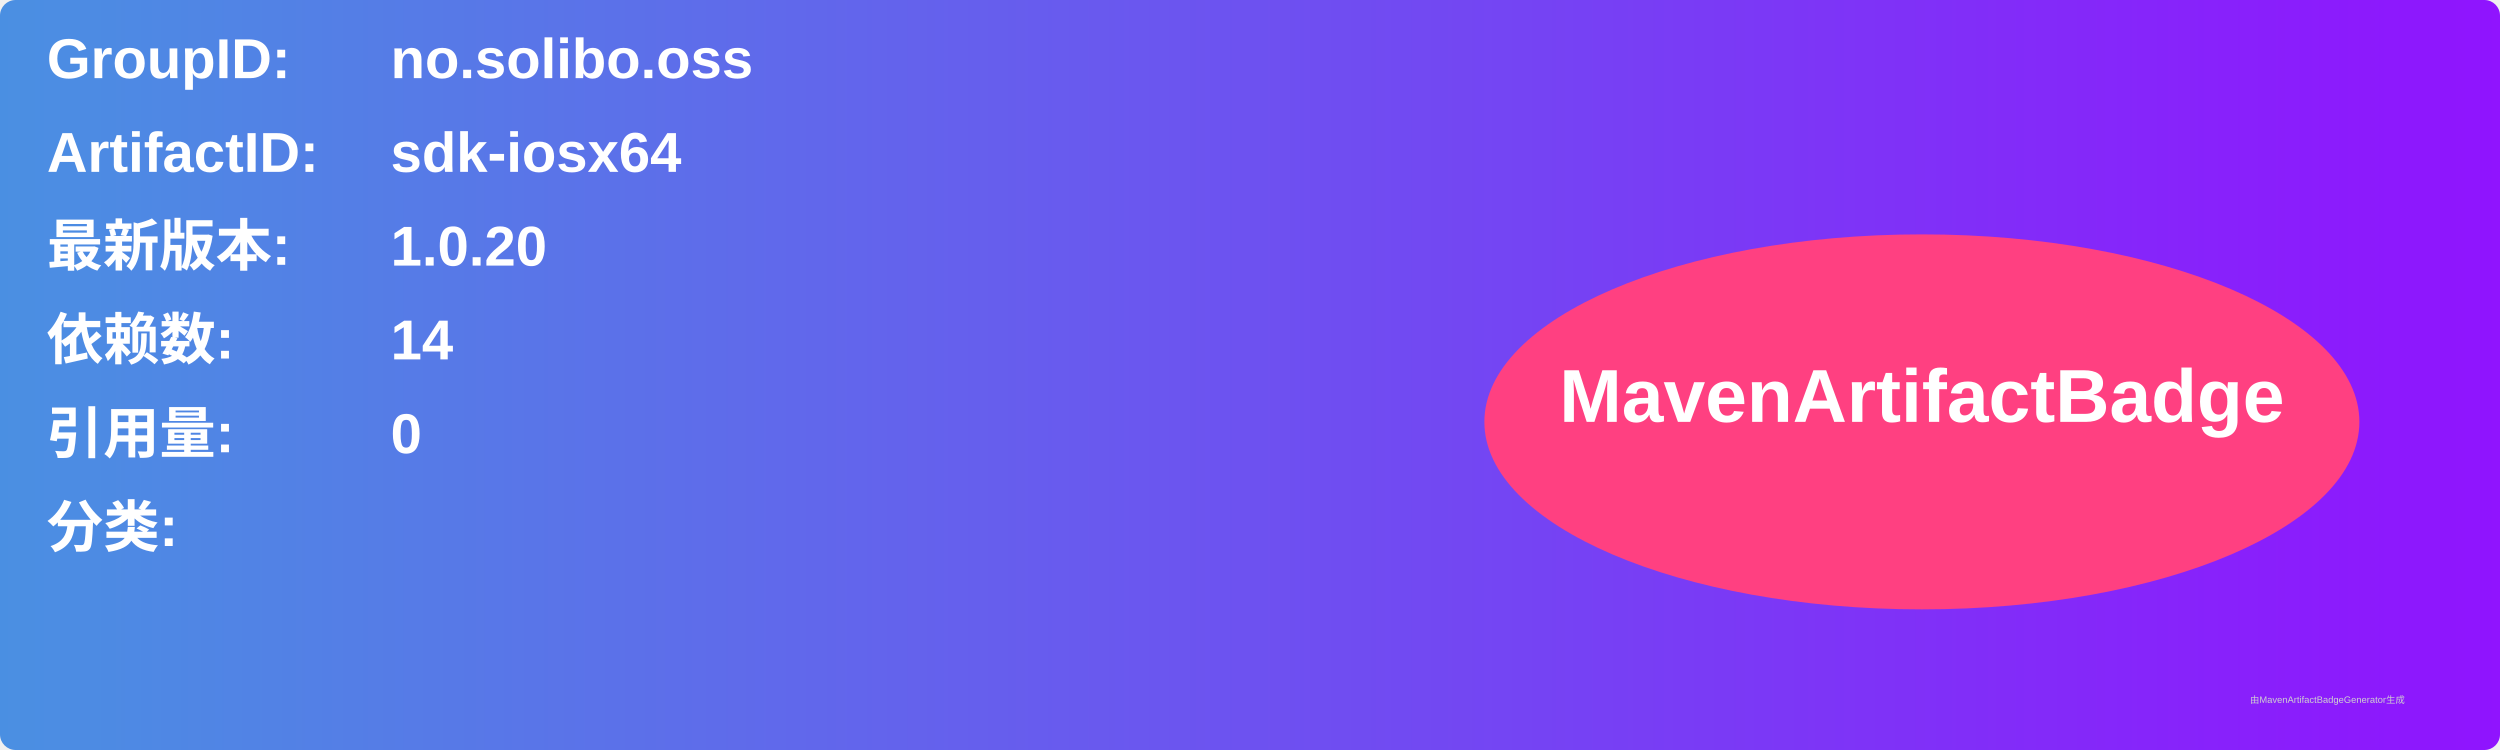
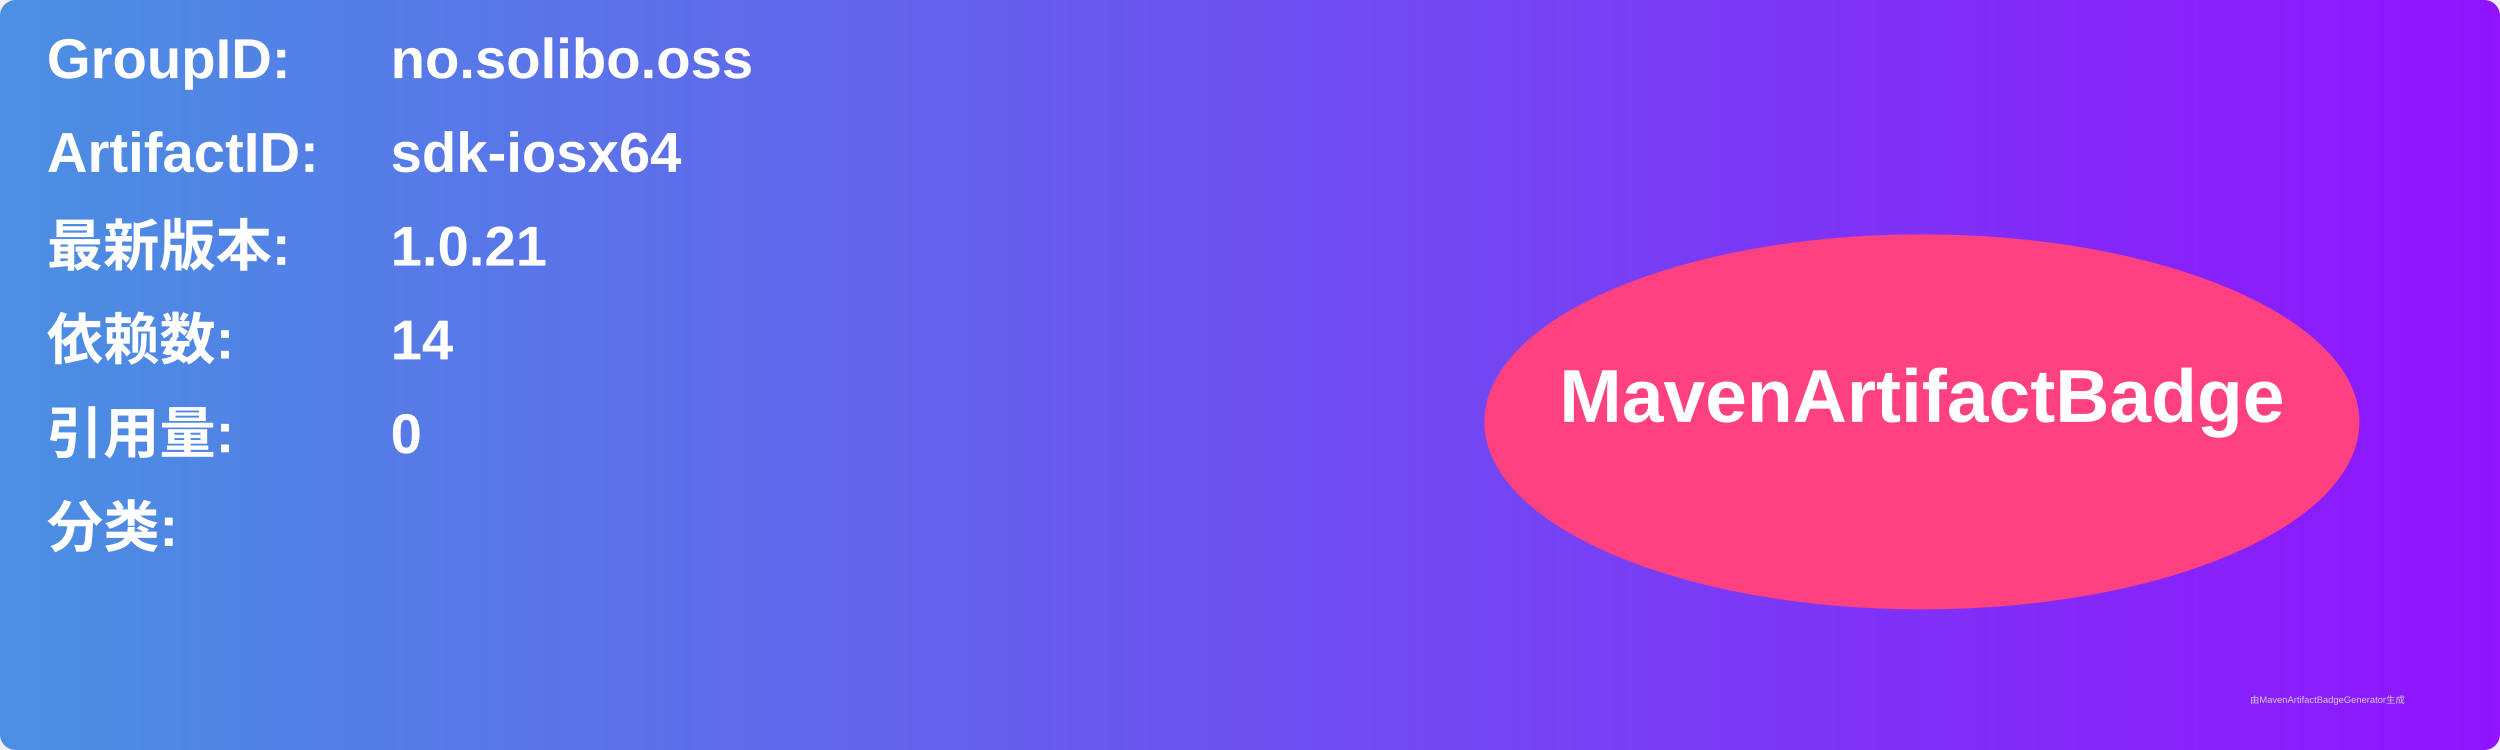
<svg xmlns="http://www.w3.org/2000/svg" width="800" height="240" viewBox="0 0 800 240">
  <linearGradient id="grad" x1="0%" y1="0%" x2="100%" y2="0%">
    <stop offset="0%" stop-color="#4a90e2" />
    <stop offset="100%" stop-color="#9013fe" />
  </linearGradient>
  <rect width="100%" height="100%" rx="5" ry="5" fill="url(#grad)" />
  <g transform="translate(15, 15)">
    <text x="0" y="10" font-family="Arial" font-size="18" fill="white" font-weight="bold" width="260">GroupID:</text>
    <text x="110" y="10" font-family="Arial" font-size="18" fill="white" font-weight="bold" width="460">no.solibo.oss</text>
    <text x="0" y="40" font-family="Arial" font-size="18" fill="white" font-weight="bold" width="260">ArtifactID:</text>
    <text x="110" y="40" font-family="Arial" font-size="18" fill="white" font-weight="bold" width="460">sdk-iosx64</text>
    <text x="0" y="70" font-family="Arial" font-size="18" fill="white" font-weight="bold">最新版本:</text>
    <text x="110" y="70" font-family="Arial" font-size="18" fill="white" font-weight="bold">
-       <tspan font-weight="bold">1.0.20</tspan>
+       <tspan font-weight="bold">1.0.21</tspan>
    </text>
    <text x="0" y="100" font-family="Arial" font-size="18" fill="white" font-weight="bold">依赖数: </text>
    <text x="110" y="100" font-family="Arial" font-size="18" fill="white">
      <tspan font-weight="bold">14</tspan>
    </text>
    <text x="0" y="130" font-family="Arial" font-size="18" fill="white" font-weight="bold">引用量: </text>
    <text x="110" y="130" font-family="Arial" font-size="18" fill="white">
      <tspan font-weight="bold">0</tspan>
    </text>
    <text x="0" y="160" font-family="Arial" font-size="18" fill="white" font-weight="bold">分类:</text>
    <text x="10" y="190" font-family="Arial" font-size="10" fill="white">
      <tspan font-weight="bold" />
    </text>
    <ellipse cx="600" cy="120" rx="140" ry="60" fill="#ff4081" />
    <text x="600" y="120" text-anchor="middle" font-family="Arial" font-size="24" fill="white" font-weight="bold">MavenArtifactBadge</text>
  </g>
  <text x="720" y="225" font-family="Arial" font-size="3" fill="#d0d0d0">由MavenArtifactBadgeGenerator生成</text>
</svg>
